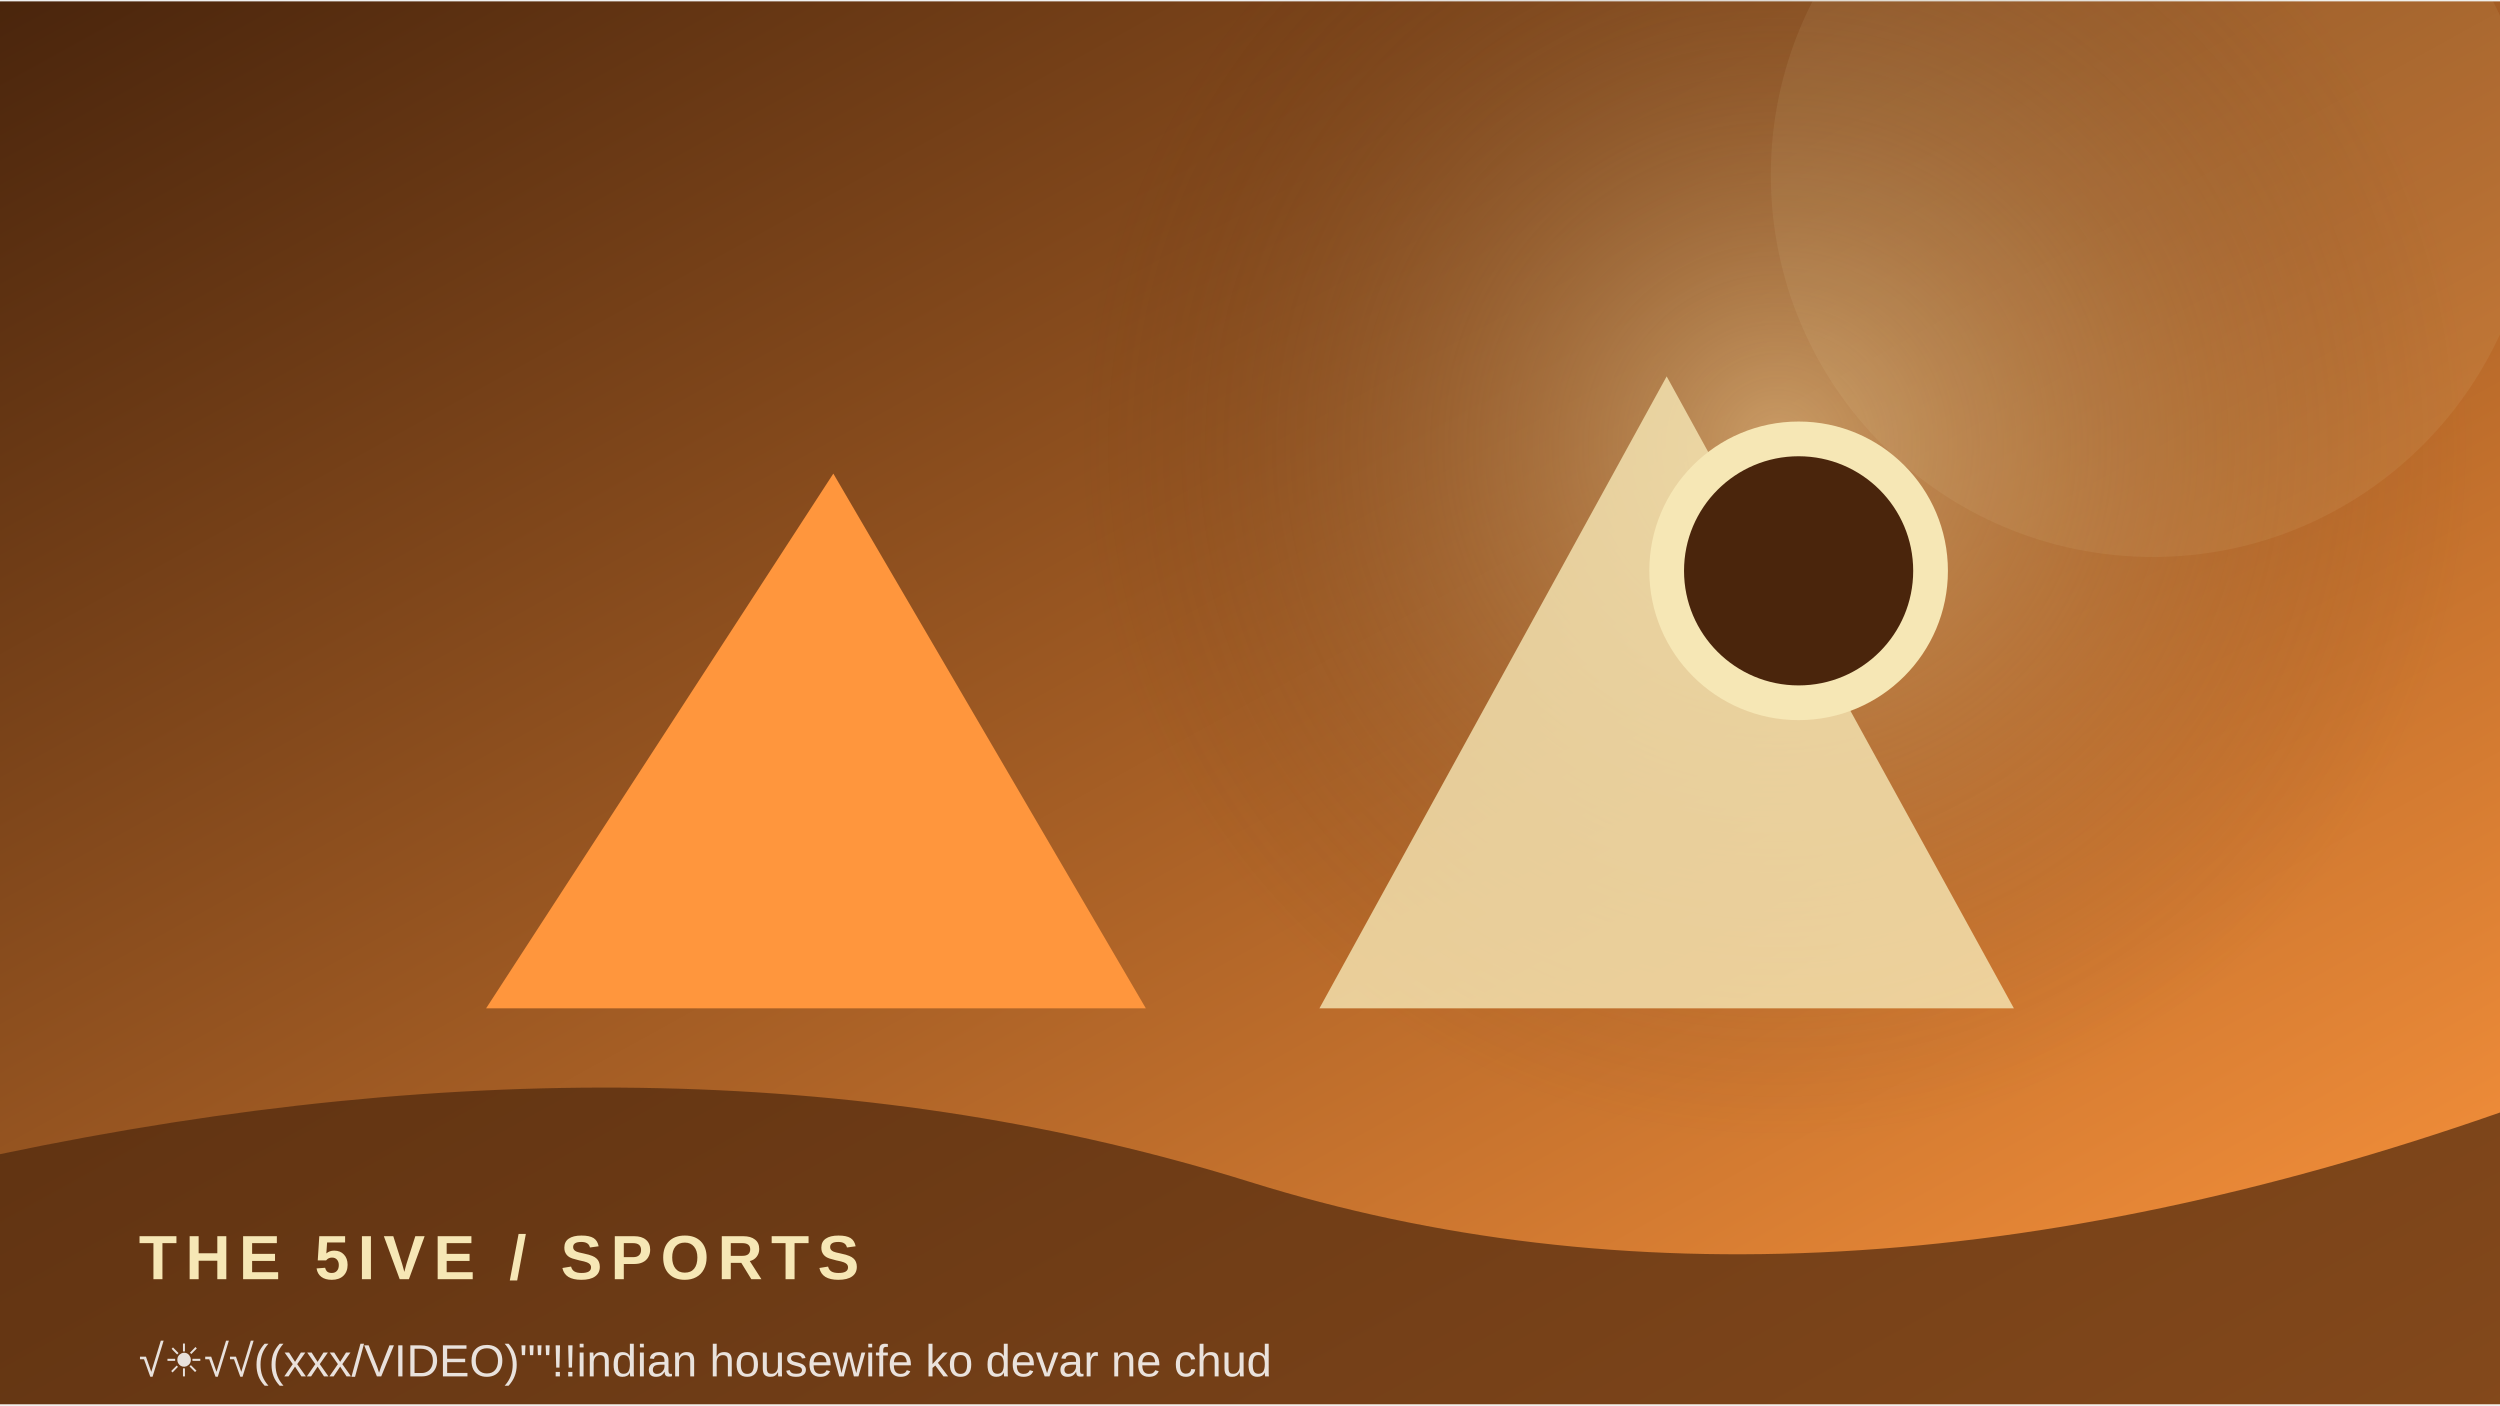
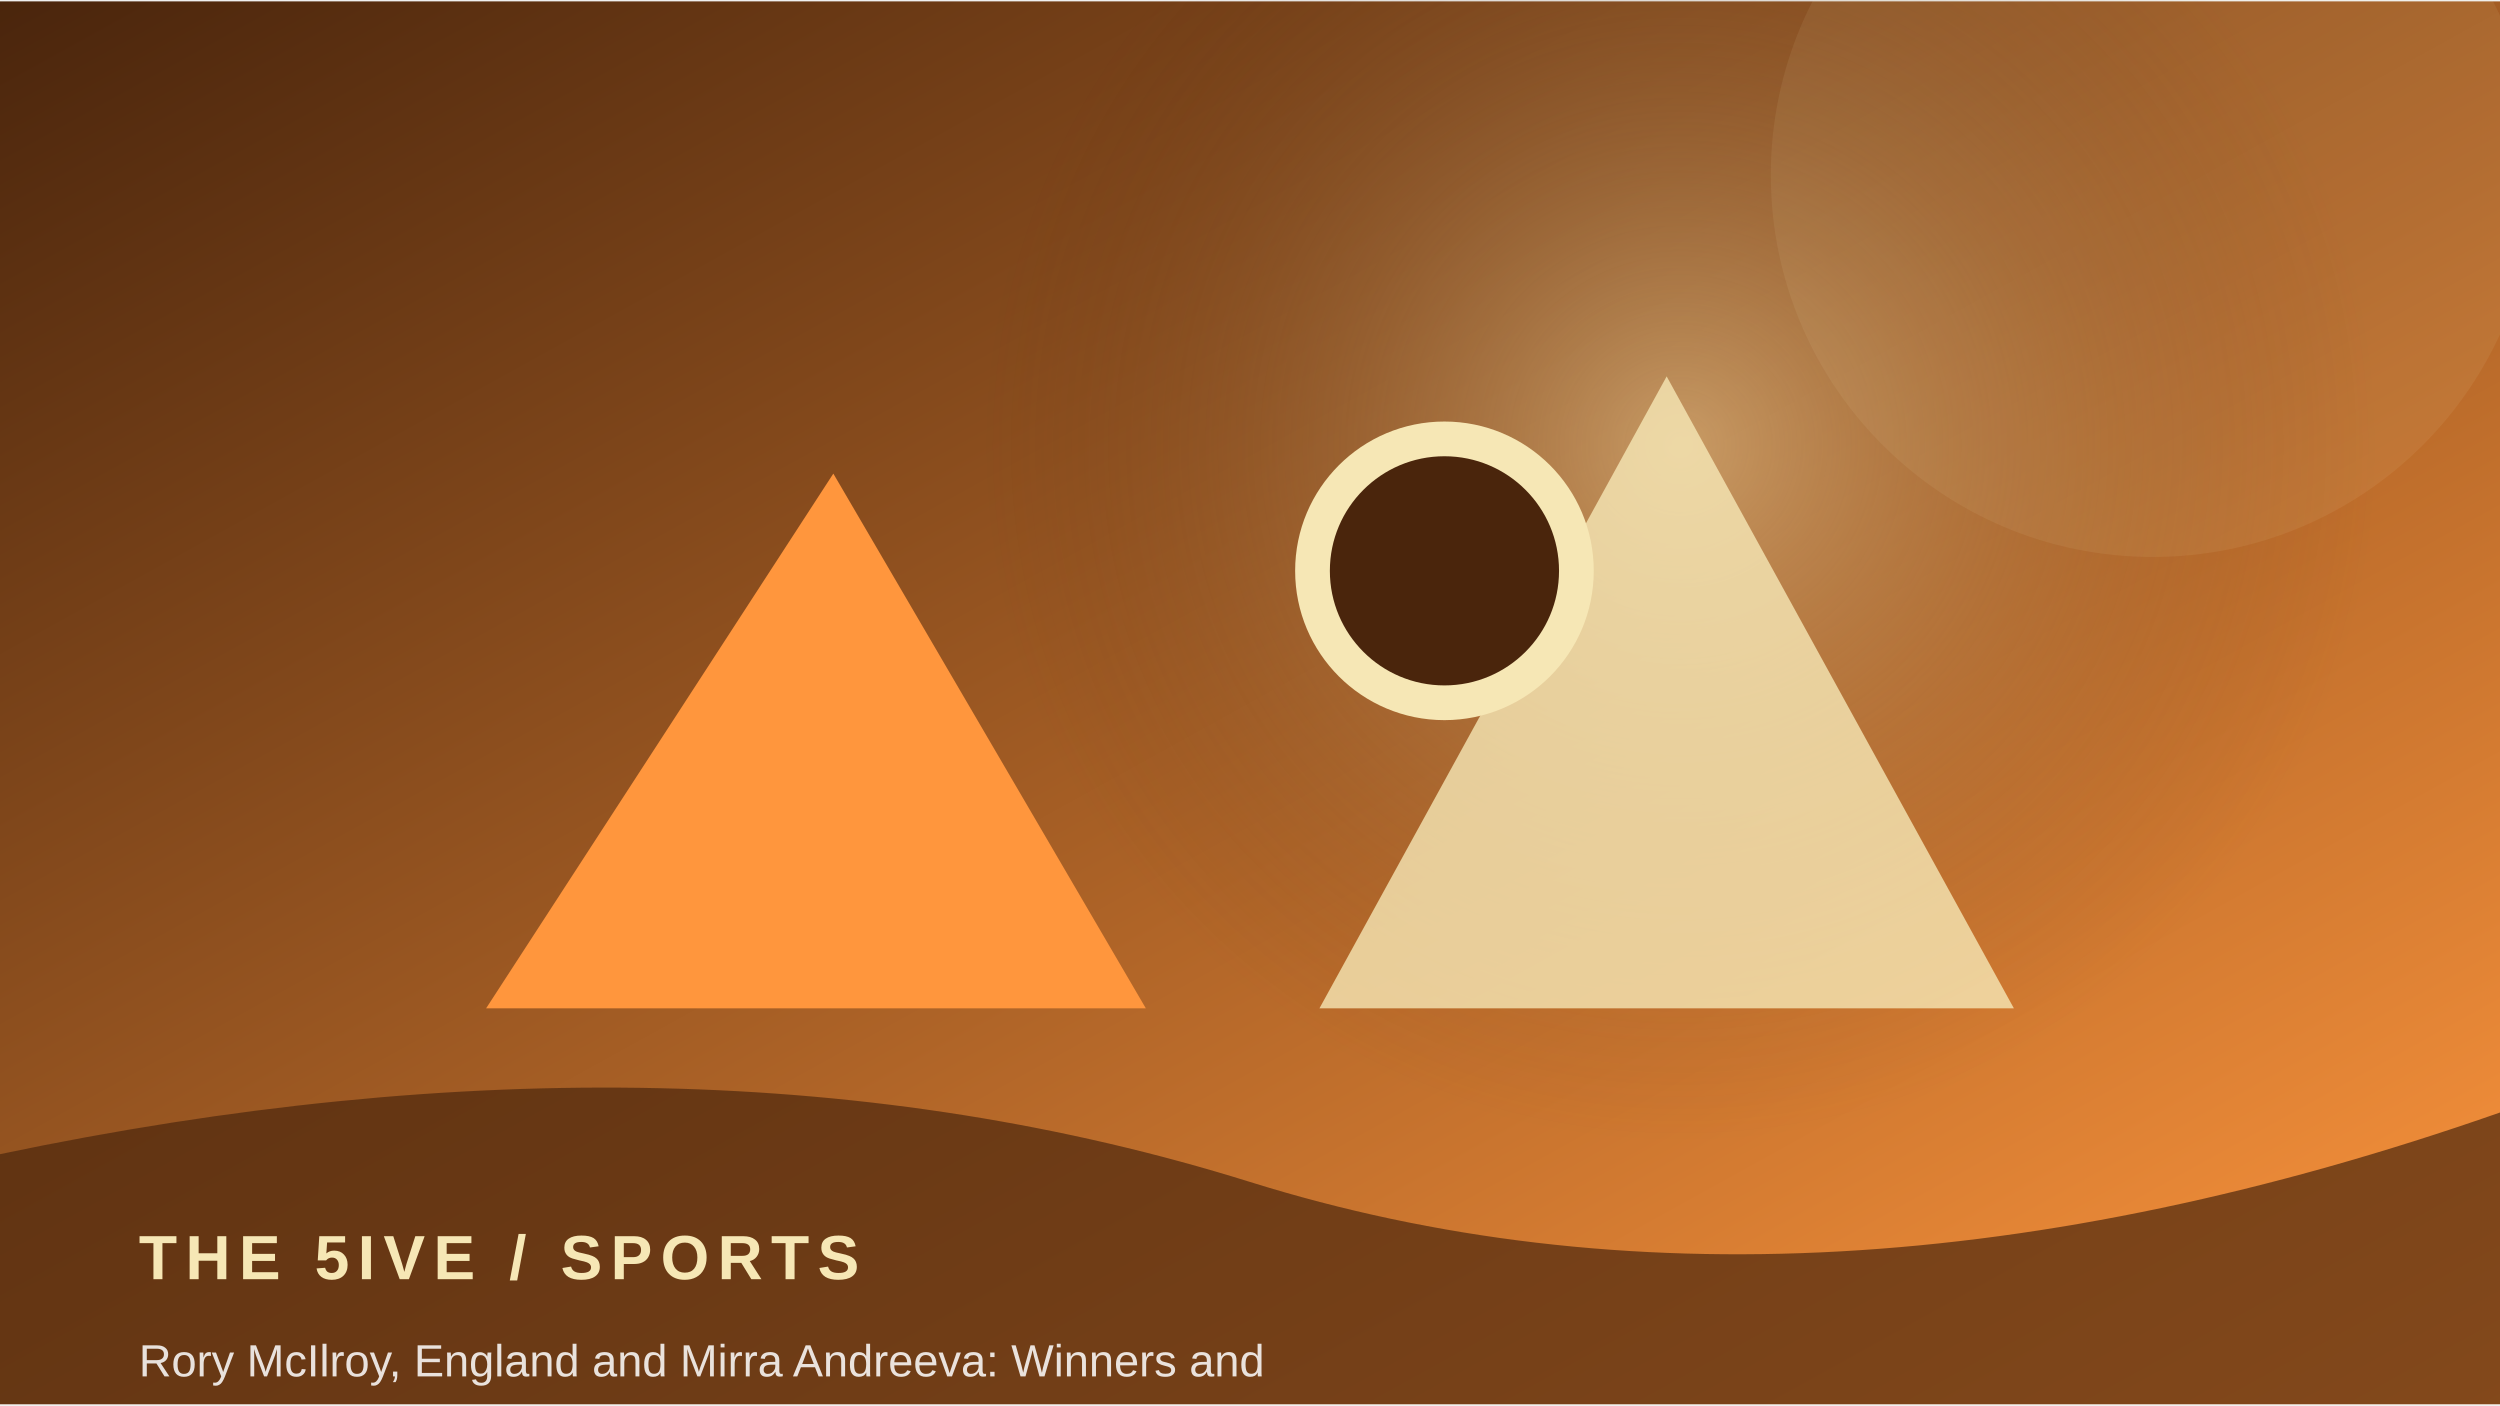
<svg xmlns="http://www.w3.org/2000/svg" width="900" height="506" viewBox="0 0 360 202">
  <defs>
    <linearGradient id="g" x1="0" y1="0" x2="1" y2="1">
      <stop stop-color="#4a250c" />
      <stop offset="1" stop-color="#ff963d" />
    </linearGradient>
    <radialGradient id="r">
      <stop stop-color="#f6e7b5" stop-opacity=".45" />
      <stop offset="1" stop-color="#4a250c" stop-opacity="0" />
    </radialGradient>
  </defs>
  <rect width="360" height="202" fill="url(#g)" />
-   <circle cx="256" cy="64" r="100" fill="url(#r)" />
+   <circle cx="242" cy="64" r="100" fill="url(#r)" />
  <circle cx="310" cy="25" r="55" fill="#f6e7b5" opacity=".08" />
  <path d="M70 145 L120 68 L165 145 Z" fill="#ff963d" />
  <path d="M190 145 L240 54 L290 145 Z" fill="#f6e7b5" opacity=".8" />
-   <circle cx="259" cy="82" r="19" fill="#4a250c" stroke="#f6e7b5" stroke-width="5" />
+   <circle cx="208" cy="82" r="19" fill="#4a250c" stroke="#f6e7b5" stroke-width="5" />
  <path d="M0 166 Q100 145 180 170 T360 160 V202 H0Z" fill="#4a250c" opacity=".68" />
  <text x="20" y="184" font-family="Arial,sans-serif" font-size="9" font-weight="700" letter-spacing="1.2" fill="#f6e7b5">THE 5IVE  /  SPORTS</text>
-   <text x="20" y="198" font-family="Arial,sans-serif" font-size="6.5" fill="#ffffff" opacity=".85">√☀️√√((xxx/VIDEO)""!!indian housewife ko devar ne chud</text>
+   <text x="20" y="198" font-family="Arial,sans-serif" font-size="6.5" fill="#ffffff" opacity=".85">Rory McIlroy, England and Mirra Andreeva: Winners and </text>
</svg>
